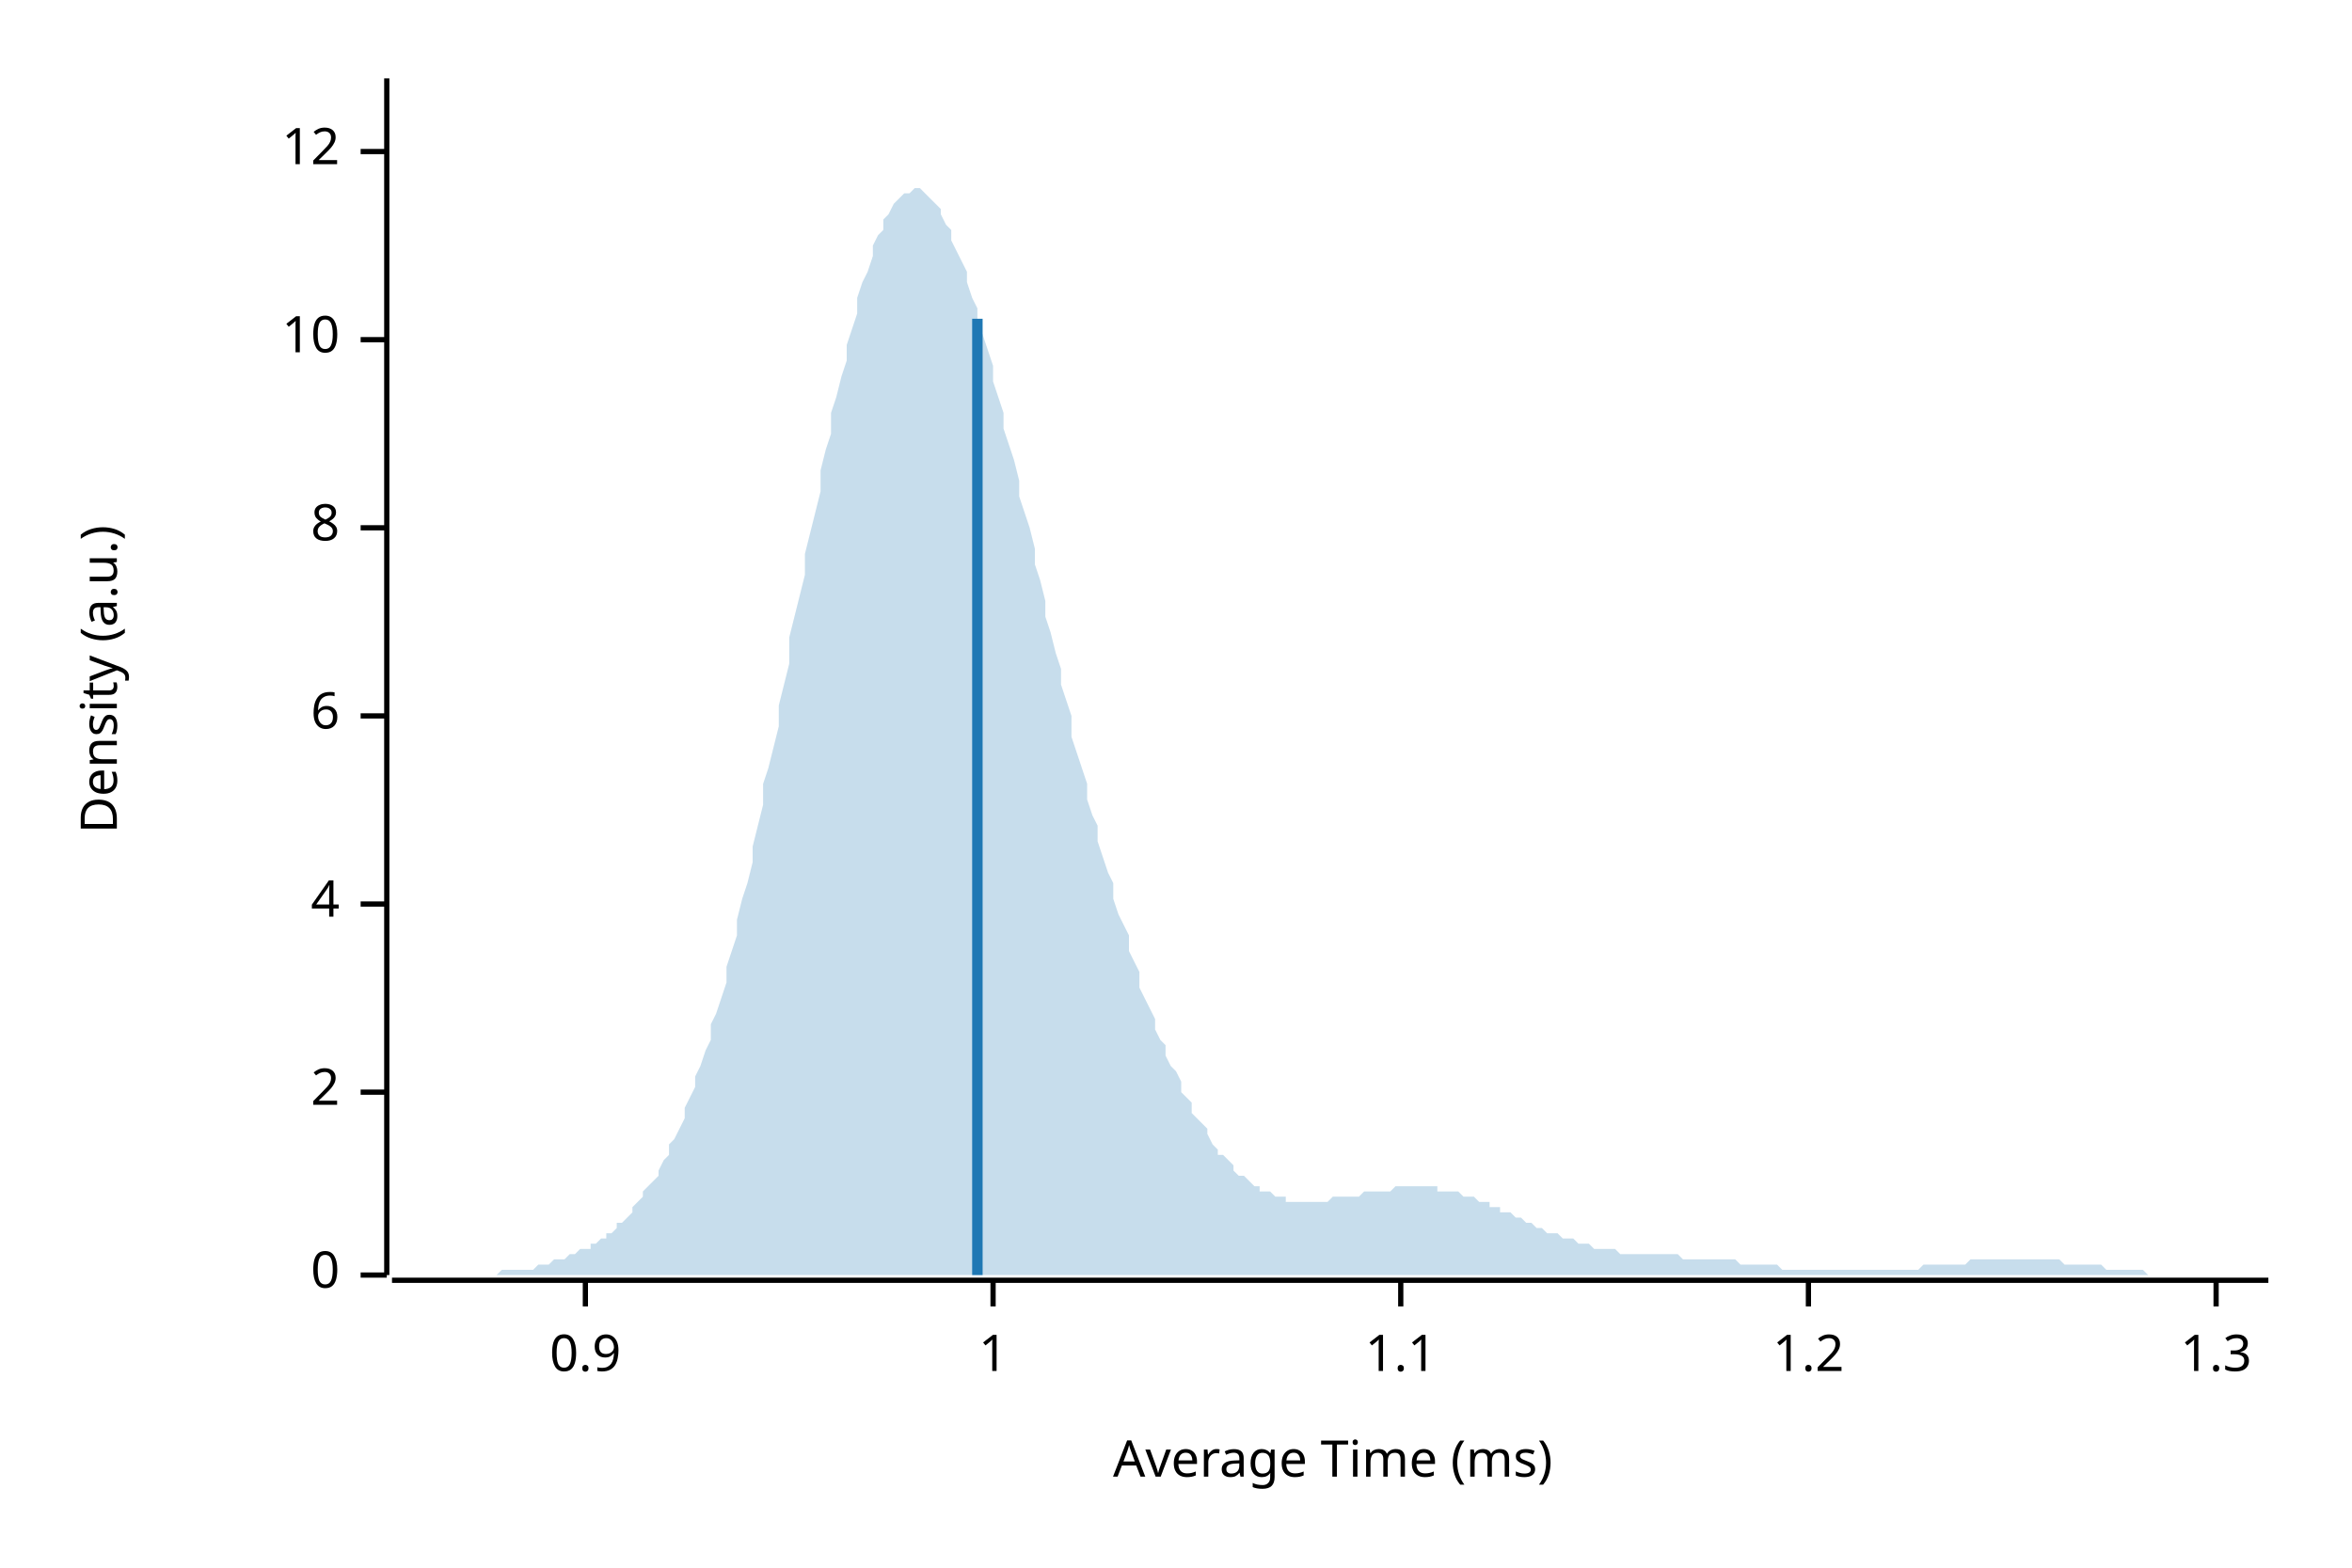
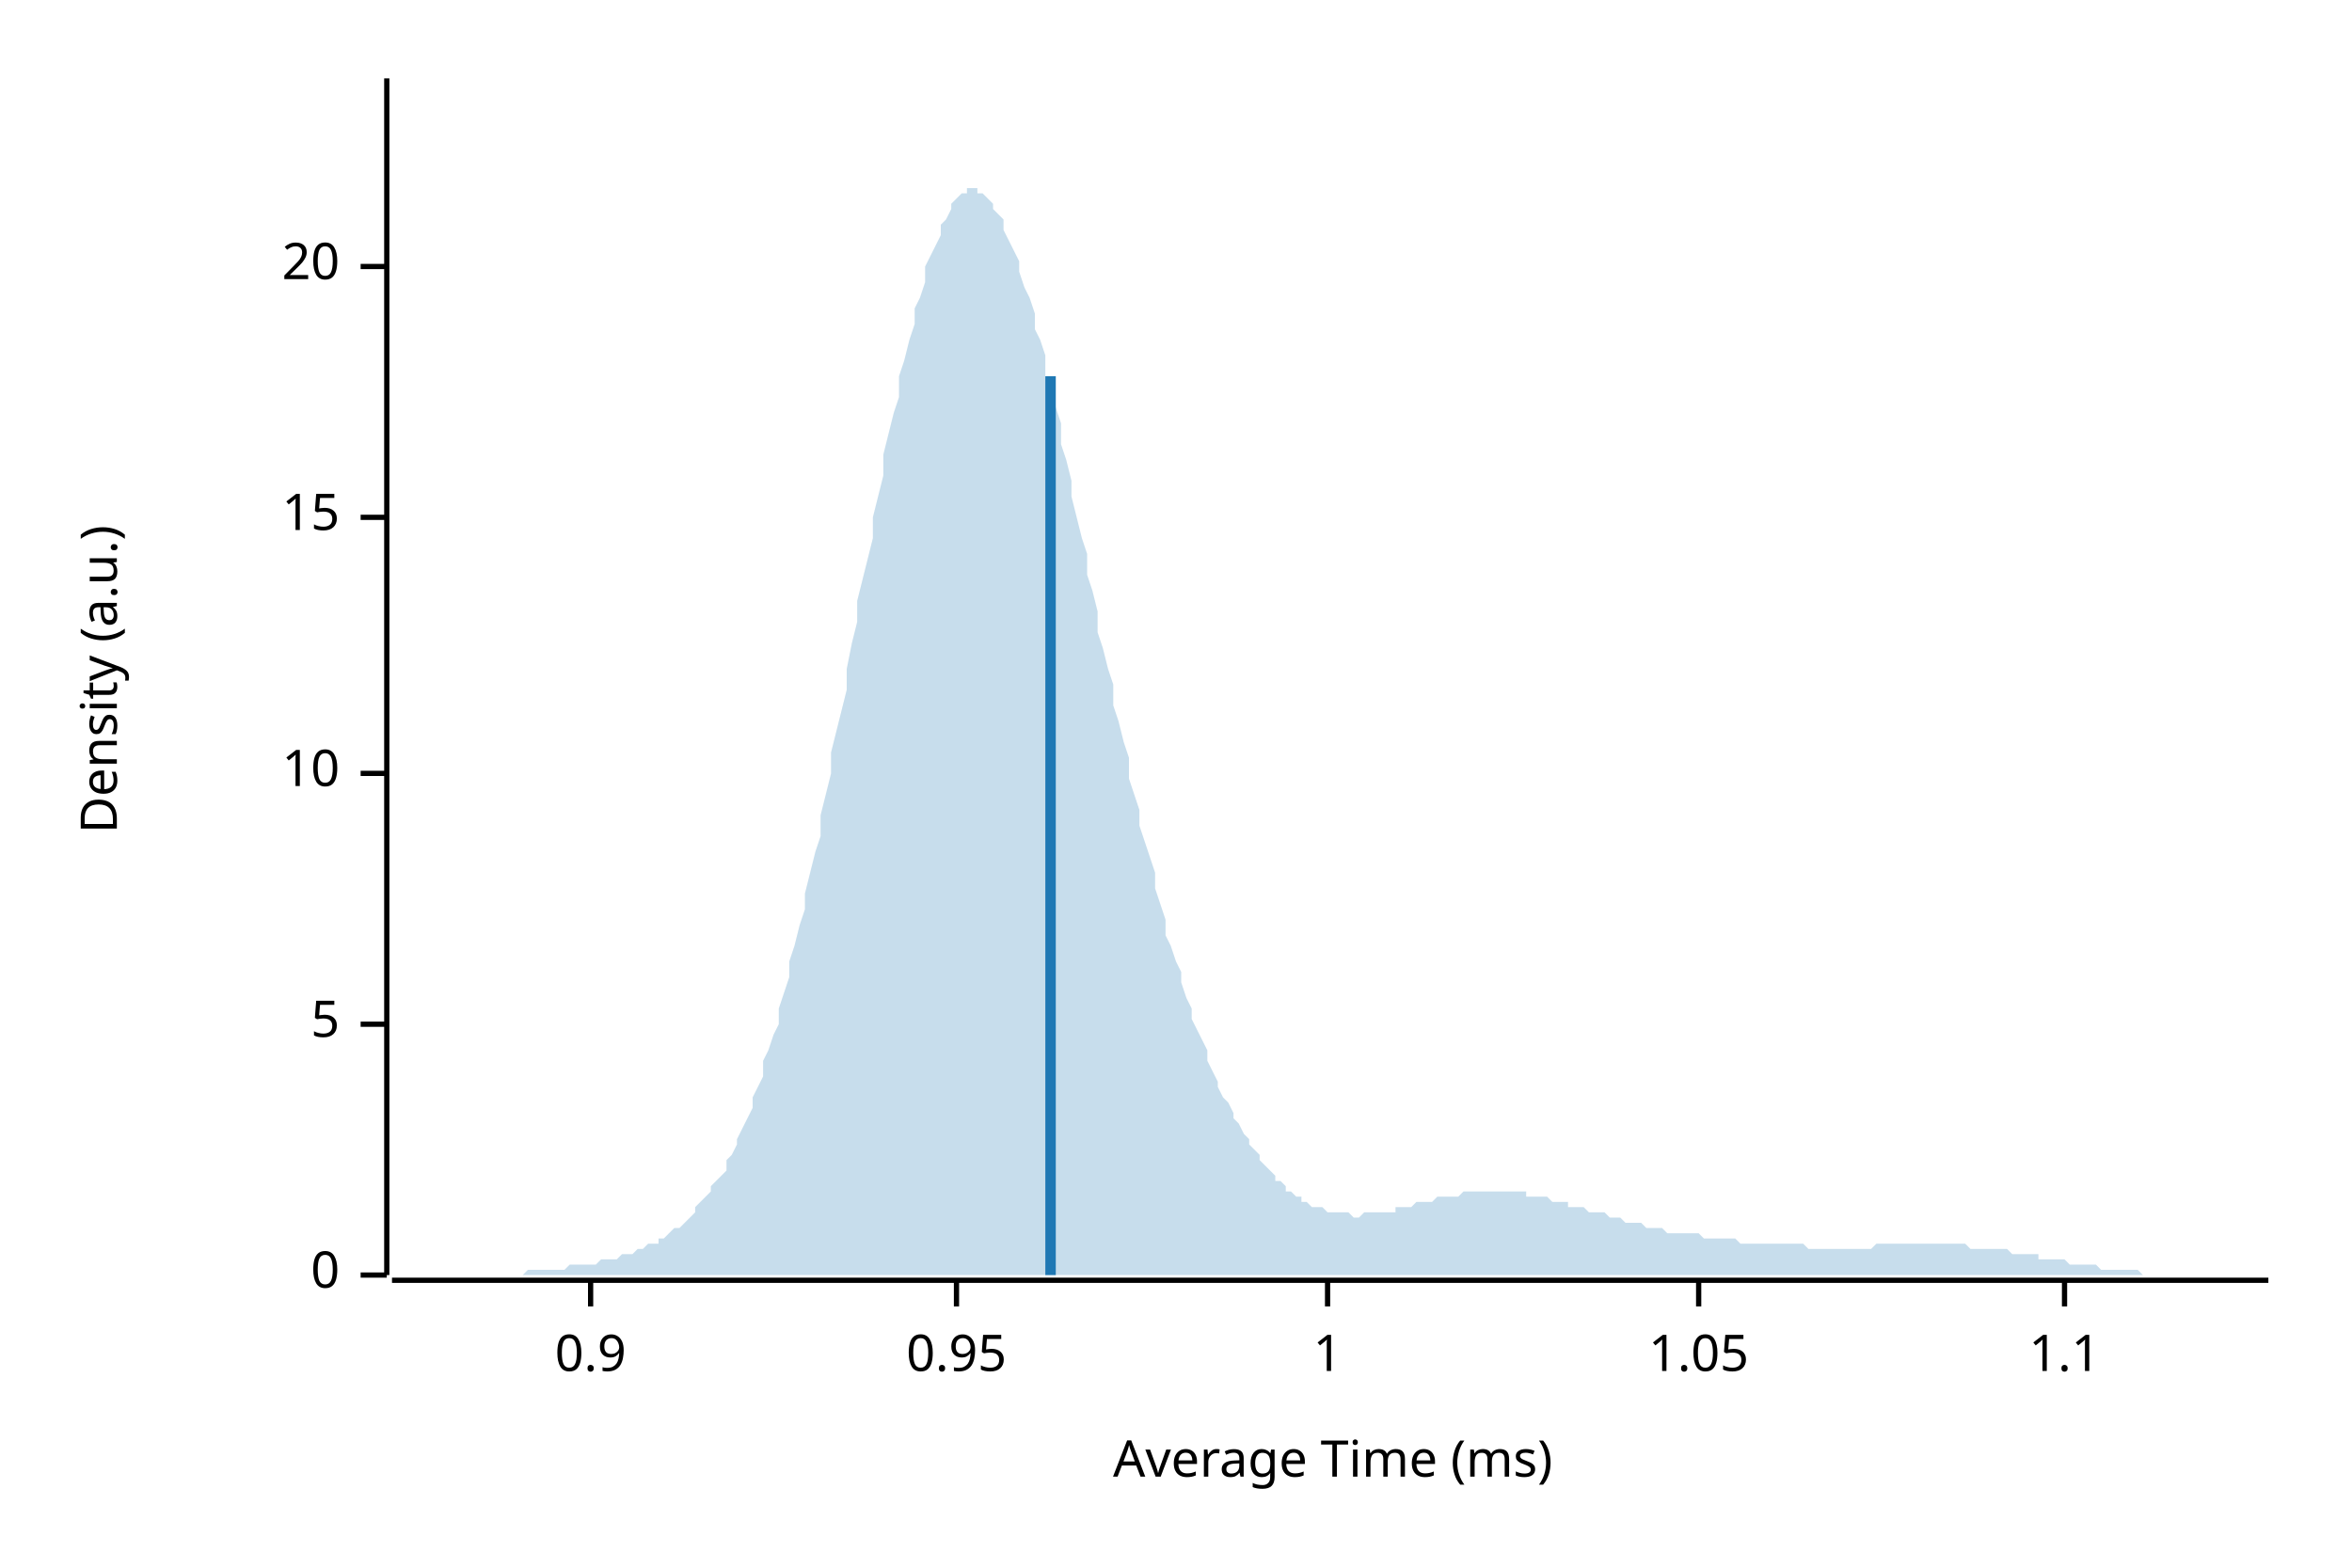
<svg xmlns="http://www.w3.org/2000/svg" width="450" height="300" viewBox="0 0 450 300">
  <text x="15" y="130" dy="0.76em" text-anchor="middle" font-family="sans-serif" font-size="9.677" opacity="1" fill="#000000" transform="rotate(270, 15, 130)">
Density (a.u.)
</text>
  <text x="255" y="285" dy="-0.5ex" text-anchor="middle" font-family="sans-serif" font-size="9.677" opacity="1" fill="#000000">
Average Time (ms)
</text>
  <polyline fill="none" opacity="1" stroke="#000000" stroke-width="1" points="74,15 74,244 " />
  <text x="65" y="244" dy="0.5ex" text-anchor="end" font-family="sans-serif" font-size="9.677" opacity="1" fill="#000000">
0
</text>
  <polyline fill="none" opacity="1" stroke="#000000" stroke-width="1" points="69,244 74,244 " />
-   <text x="65" y="209" dy="0.5ex" text-anchor="end" font-family="sans-serif" font-size="9.677" opacity="1" fill="#000000">
- 2
+   <text x="65" y="196" dy="0.5ex" text-anchor="end" font-family="sans-serif" font-size="9.677" opacity="1" fill="#000000">
+ 5
</text>
-   <polyline fill="none" opacity="1" stroke="#000000" stroke-width="1" points="69,209 74,209 " />
-   <text x="65" y="173" dy="0.5ex" text-anchor="end" font-family="sans-serif" font-size="9.677" opacity="1" fill="#000000">
- 4
- </text>
-   <polyline fill="none" opacity="1" stroke="#000000" stroke-width="1" points="69,173 74,173 " />
-   <text x="65" y="137" dy="0.5ex" text-anchor="end" font-family="sans-serif" font-size="9.677" opacity="1" fill="#000000">
- 6
- </text>
-   <polyline fill="none" opacity="1" stroke="#000000" stroke-width="1" points="69,137 74,137 " />
-   <text x="65" y="101" dy="0.5ex" text-anchor="end" font-family="sans-serif" font-size="9.677" opacity="1" fill="#000000">
- 8
- </text>
-   <polyline fill="none" opacity="1" stroke="#000000" stroke-width="1" points="69,101 74,101 " />
-   <text x="65" y="65" dy="0.5ex" text-anchor="end" font-family="sans-serif" font-size="9.677" opacity="1" fill="#000000">
+   <polyline fill="none" opacity="1" stroke="#000000" stroke-width="1" points="69,196 74,196 " />
+   <text x="65" y="148" dy="0.5ex" text-anchor="end" font-family="sans-serif" font-size="9.677" opacity="1" fill="#000000">
10
</text>
-   <polyline fill="none" opacity="1" stroke="#000000" stroke-width="1" points="69,65 74,65 " />
-   <text x="65" y="29" dy="0.5ex" text-anchor="end" font-family="sans-serif" font-size="9.677" opacity="1" fill="#000000">
- 12
+   <polyline fill="none" opacity="1" stroke="#000000" stroke-width="1" points="69,148 74,148 " />
+   <text x="65" y="99" dy="0.5ex" text-anchor="end" font-family="sans-serif" font-size="9.677" opacity="1" fill="#000000">
+ 15
</text>
-   <polyline fill="none" opacity="1" stroke="#000000" stroke-width="1" points="69,29 74,29 " />
+   <polyline fill="none" opacity="1" stroke="#000000" stroke-width="1" points="69,99 74,99 " />
+   <text x="65" y="51" dy="0.5ex" text-anchor="end" font-family="sans-serif" font-size="9.677" opacity="1" fill="#000000">
+ 20
+ </text>
+   <polyline fill="none" opacity="1" stroke="#000000" stroke-width="1" points="69,51 74,51 " />
  <polyline fill="none" opacity="1" stroke="#000000" stroke-width="1" points="75,245 434,245 " />
-   <text x="112" y="255" dy="0.76em" text-anchor="middle" font-family="sans-serif" font-size="9.677" opacity="1" fill="#000000">
+   <text x="113" y="255" dy="0.76em" text-anchor="middle" font-family="sans-serif" font-size="9.677" opacity="1" fill="#000000">
0.9
</text>
-   <polyline fill="none" opacity="1" stroke="#000000" stroke-width="1" points="112,245 112,250 " />
-   <text x="190" y="255" dy="0.76em" text-anchor="middle" font-family="sans-serif" font-size="9.677" opacity="1" fill="#000000">
+   <polyline fill="none" opacity="1" stroke="#000000" stroke-width="1" points="113,245 113,250 " />
+   <text x="183" y="255" dy="0.76em" text-anchor="middle" font-family="sans-serif" font-size="9.677" opacity="1" fill="#000000">
+ 0.95
+ </text>
+   <polyline fill="none" opacity="1" stroke="#000000" stroke-width="1" points="183,245 183,250 " />
+   <text x="254" y="255" dy="0.76em" text-anchor="middle" font-family="sans-serif" font-size="9.677" opacity="1" fill="#000000">
1
</text>
-   <polyline fill="none" opacity="1" stroke="#000000" stroke-width="1" points="190,245 190,250 " />
-   <text x="268" y="255" dy="0.76em" text-anchor="middle" font-family="sans-serif" font-size="9.677" opacity="1" fill="#000000">
+   <polyline fill="none" opacity="1" stroke="#000000" stroke-width="1" points="254,245 254,250 " />
+   <text x="325" y="255" dy="0.76em" text-anchor="middle" font-family="sans-serif" font-size="9.677" opacity="1" fill="#000000">
+ 1.05
+ </text>
+   <polyline fill="none" opacity="1" stroke="#000000" stroke-width="1" points="325,245 325,250 " />
+   <text x="395" y="255" dy="0.76em" text-anchor="middle" font-family="sans-serif" font-size="9.677" opacity="1" fill="#000000">
1.1
</text>
-   <polyline fill="none" opacity="1" stroke="#000000" stroke-width="1" points="268,245 268,250 " />
-   <text x="346" y="255" dy="0.76em" text-anchor="middle" font-family="sans-serif" font-size="9.677" opacity="1" fill="#000000">
- 1.2
- </text>
-   <polyline fill="none" opacity="1" stroke="#000000" stroke-width="1" points="346,245 346,250 " />
-   <text x="424" y="255" dy="0.76em" text-anchor="middle" font-family="sans-serif" font-size="9.677" opacity="1" fill="#000000">
- 1.3
- </text>
-   <polyline fill="none" opacity="1" stroke="#000000" stroke-width="1" points="424,245 424,250 " />
-   <polygon opacity="0.25" fill="#1F78B4" points="75,244 75,244 76,244 77,244 77,244 78,244 79,244 80,244 80,244 81,244 82,244 82,244 83,244 84,244 85,244 85,244 86,244 87,244 87,244 88,244 89,244 90,244 90,244 91,244 92,244 92,244 93,244 94,244 95,244 95,244 96,243 97,243 98,243 98,243 99,243 100,243 100,243 101,243 102,243 103,242 103,242 104,242 105,242 105,242 106,241 107,241 108,241 108,241 109,240 110,240 110,240 111,239 112,239 113,239 113,238 114,238 115,237 116,237 116,236 117,236 118,235 118,234 119,234 120,233 121,232 121,231 122,230 123,229 123,228 124,227 125,226 126,225 126,224 127,222 128,221 128,219 129,218 130,216 131,214 131,212 132,210 133,208 133,206 134,204 135,201 136,199 136,196 137,194 138,191 139,188 139,185 140,182 141,179 141,176 142,172 143,169 144,165 144,162 145,158 146,154 146,150 147,147 148,143 149,139 149,135 150,131 151,127 151,122 152,118 153,114 154,110 154,106 155,102 156,98 157,94 157,90 158,86 159,83 159,79 160,76 161,72 162,69 162,66 163,63 164,60 164,57 165,54 166,52 167,49 167,47 168,45 169,44 169,42 170,41 171,39 172,38 172,38 173,37 174,37 175,36 175,36 176,36 177,37 177,37 178,38 179,39 180,40 180,41 181,43 182,44 182,46 183,48 184,50 185,52 185,54 186,57 187,59 187,62 188,64 189,67 190,70 190,73 191,76 192,79 192,82 193,85 194,88 195,92 195,95 196,98 197,101 198,105 198,108 199,111 200,115 200,118 201,121 202,125 203,128 203,131 204,134 205,137 205,141 206,144 207,147 208,150 208,153 209,156 210,158 210,161 211,164 212,167 213,169 213,172 214,175 215,177 216,179 216,182 217,184 218,186 218,189 219,191 220,193 221,195 221,197 222,199 223,200 223,202 224,204 225,205 226,207 226,209 227,210 228,211 228,213 229,214 230,215 231,216 231,217 232,219 233,220 233,221 234,221 235,222 236,223 236,224 237,225 238,225 239,226 239,226 240,227 241,227 241,228 242,228 243,228 244,229 244,229 245,229 246,229 246,230 247,230 248,230 249,230 249,230 250,230 251,230 251,230 252,230 253,230 254,230 254,230 255,229 256,229 257,229 257,229 258,229 259,229 259,229 260,229 261,228 262,228 262,228 263,228 264,228 264,228 265,228 266,228 267,227 267,227 268,227 269,227 269,227 270,227 271,227 272,227 272,227 273,227 274,227 275,227 275,228 276,228 277,228 277,228 278,228 279,228 280,229 280,229 281,229 282,229 282,229 283,230 284,230 285,230 285,231 286,231 287,231 287,232 288,232 289,232 290,233 290,233 291,233 292,234 292,234 293,234 294,235 295,235 295,235 296,236 297,236 298,236 298,236 299,237 300,237 300,237 301,237 302,238 303,238 303,238 304,238 305,239 305,239 306,239 307,239 308,239 308,239 309,239 310,240 310,240 311,240 312,240 313,240 313,240 314,240 315,240 316,240 316,240 317,240 318,240 318,240 319,240 320,240 321,240 321,240 322,241 323,241 323,241 324,241 325,241 326,241 326,241 327,241 328,241 328,241 329,241 330,241 331,241 331,241 332,241 333,242 333,242 334,242 335,242 336,242 336,242 337,242 338,242 339,242 339,242 340,242 341,243 341,243 342,243 343,243 344,243 344,243 345,243 346,243 346,243 347,243 348,243 349,243 349,243 350,243 351,243 351,243 352,243 353,243 354,243 354,243 355,243 356,243 357,243 357,243 358,243 359,243 359,243 360,243 361,243 362,243 362,243 363,243 364,243 364,243 365,243 366,243 367,243 367,243 368,242 369,242 369,242 370,242 371,242 372,242 372,242 373,242 374,242 375,242 375,242 376,242 377,241 377,241 378,241 379,241 380,241 380,241 381,241 382,241 382,241 383,241 384,241 385,241 385,241 386,241 387,241 387,241 388,241 389,241 390,241 390,241 391,241 392,241 392,241 393,241 394,241 395,242 395,242 396,242 397,242 398,242 398,242 399,242 400,242 400,242 401,242 402,242 403,243 403,243 404,243 405,243 405,243 406,243 407,243 408,243 408,243 409,243 410,243 410,243 411,244 412,244 413,244 413,244 414,244 415,244 416,244 416,244 417,244 418,244 418,244 419,244 420,244 421,244 421,244 422,244 423,244 423,244 424,244 425,244 426,244 426,244 427,244 428,244 428,244 429,244 430,244 431,244 431,244 432,244 433,244 434,244 434,244 75,244 " />
-   <polyline fill="none" opacity="1" stroke="#1F78B4" stroke-width="2" points="187,244 187,61 " />
+   <polyline fill="none" opacity="1" stroke="#000000" stroke-width="1" points="395,245 395,250 " />
+   <polygon opacity="0.25" fill="#1F78B4" points="75,244 75,244 76,244 77,244 77,244 78,244 79,244 80,244 80,244 81,244 82,244 82,244 83,244 84,244 85,244 85,244 86,244 87,244 87,244 88,244 89,244 90,244 90,244 91,244 92,244 92,244 93,244 94,244 95,244 95,244 96,244 97,244 98,244 98,244 99,244 100,244 100,244 101,243 102,243 103,243 103,243 104,243 105,243 105,243 106,243 107,243 108,243 108,243 109,242 110,242 110,242 111,242 112,242 113,242 113,242 114,242 115,241 116,241 116,241 117,241 118,241 118,241 119,240 120,240 121,240 121,240 122,239 123,239 123,239 124,238 125,238 126,238 126,237 127,237 128,236 128,236 129,235 130,235 131,234 131,234 132,233 133,232 133,231 134,230 135,229 136,228 136,227 137,226 138,225 139,224 139,222 140,221 141,219 141,218 142,216 143,214 144,212 144,210 145,208 146,206 146,203 147,201 148,198 149,196 149,193 150,190 151,187 151,184 152,181 153,177 154,174 154,171 155,167 156,163 157,160 157,156 158,152 159,148 159,144 160,140 161,136 162,132 162,128 163,123 164,119 164,115 165,111 166,107 167,103 167,99 168,95 169,91 169,87 170,83 171,79 172,76 172,72 173,69 174,65 175,62 175,59 176,57 177,54 177,51 178,49 179,47 180,45 180,43 181,42 182,40 182,39 183,38 184,37 185,37 185,36 186,36 187,36 187,37 188,37 189,38 190,39 190,40 191,41 192,42 192,44 193,46 194,48 195,50 195,52 196,55 197,57 198,60 198,63 199,65 200,68 200,72 201,75 202,78 203,81 203,85 204,88 205,92 205,95 206,99 207,103 208,106 208,110 209,113 210,117 210,121 211,124 212,128 213,131 213,135 214,138 215,142 216,145 216,149 217,152 218,155 218,158 219,161 220,164 221,167 221,170 222,173 223,176 223,179 224,181 225,184 226,186 226,188 227,191 228,193 228,195 229,197 230,199 231,201 231,203 232,205 233,207 233,208 234,210 235,211 236,213 236,214 237,215 238,217 239,218 239,219 240,220 241,221 241,222 242,223 243,224 244,225 244,226 245,226 246,227 246,228 247,228 248,229 249,229 249,230 250,230 251,231 251,231 252,231 253,231 254,232 254,232 255,232 256,232 257,232 257,232 258,232 259,233 259,233 260,233 261,232 262,232 262,232 263,232 264,232 264,232 265,232 266,232 267,232 267,231 268,231 269,231 269,231 270,231 271,230 272,230 272,230 273,230 274,230 275,229 275,229 276,229 277,229 277,229 278,229 279,229 280,228 280,228 281,228 282,228 282,228 283,228 284,228 285,228 285,228 286,228 287,228 287,228 288,228 289,228 290,228 290,228 291,228 292,228 292,229 293,229 294,229 295,229 295,229 296,229 297,230 298,230 298,230 299,230 300,230 300,231 301,231 302,231 303,231 303,231 304,232 305,232 305,232 306,232 307,232 308,233 308,233 309,233 310,233 310,233 311,234 312,234 313,234 313,234 314,234 315,235 316,235 316,235 317,235 318,235 318,235 319,236 320,236 321,236 321,236 322,236 323,236 323,236 324,236 325,236 326,237 326,237 327,237 328,237 328,237 329,237 330,237 331,237 331,237 332,237 333,238 333,238 334,238 335,238 336,238 336,238 337,238 338,238 339,238 339,238 340,238 341,238 341,238 342,238 343,238 344,238 344,238 345,238 346,239 346,239 347,239 348,239 349,239 349,239 350,239 351,239 351,239 352,239 353,239 354,239 354,239 355,239 356,239 357,239 357,239 358,239 359,238 359,238 360,238 361,238 362,238 362,238 363,238 364,238 364,238 365,238 366,238 367,238 367,238 368,238 369,238 369,238 370,238 371,238 372,238 372,238 373,238 374,238 375,238 375,238 376,238 377,239 377,239 378,239 379,239 380,239 380,239 381,239 382,239 382,239 383,239 384,239 385,240 385,240 386,240 387,240 387,240 388,240 389,240 390,240 390,241 391,241 392,241 392,241 393,241 394,241 395,241 395,241 396,242 397,242 398,242 398,242 399,242 400,242 400,242 401,242 402,243 403,243 403,243 404,243 405,243 405,243 406,243 407,243 408,243 408,243 409,243 410,244 410,244 411,244 412,244 413,244 413,244 414,244 415,244 416,244 416,244 417,244 418,244 418,244 419,244 420,244 421,244 421,244 422,244 423,244 423,244 424,244 425,244 426,244 426,244 427,244 428,244 428,244 429,244 430,244 431,244 431,244 432,244 433,244 434,244 434,244 75,244 " />
+   <polyline fill="none" opacity="1" stroke="#1F78B4" stroke-width="2" points="201,244 201,72 " />
</svg>
